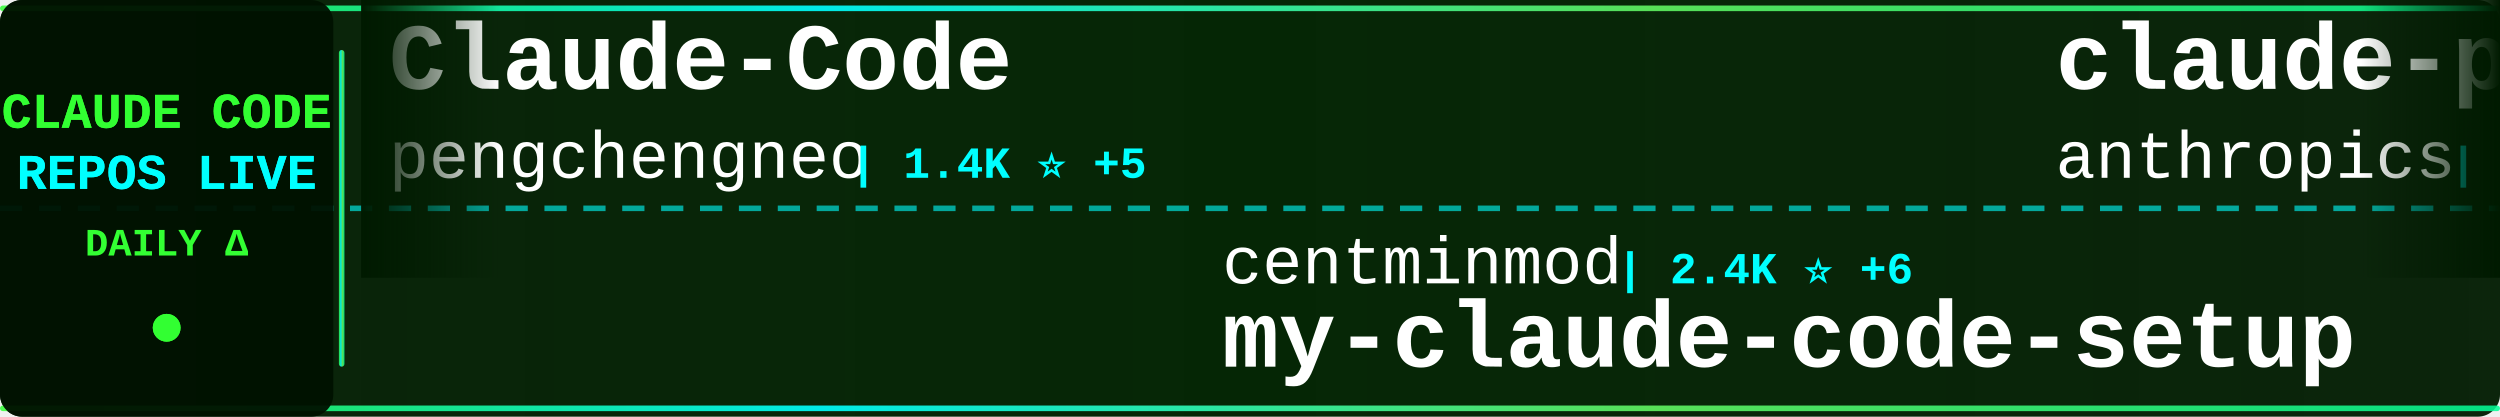
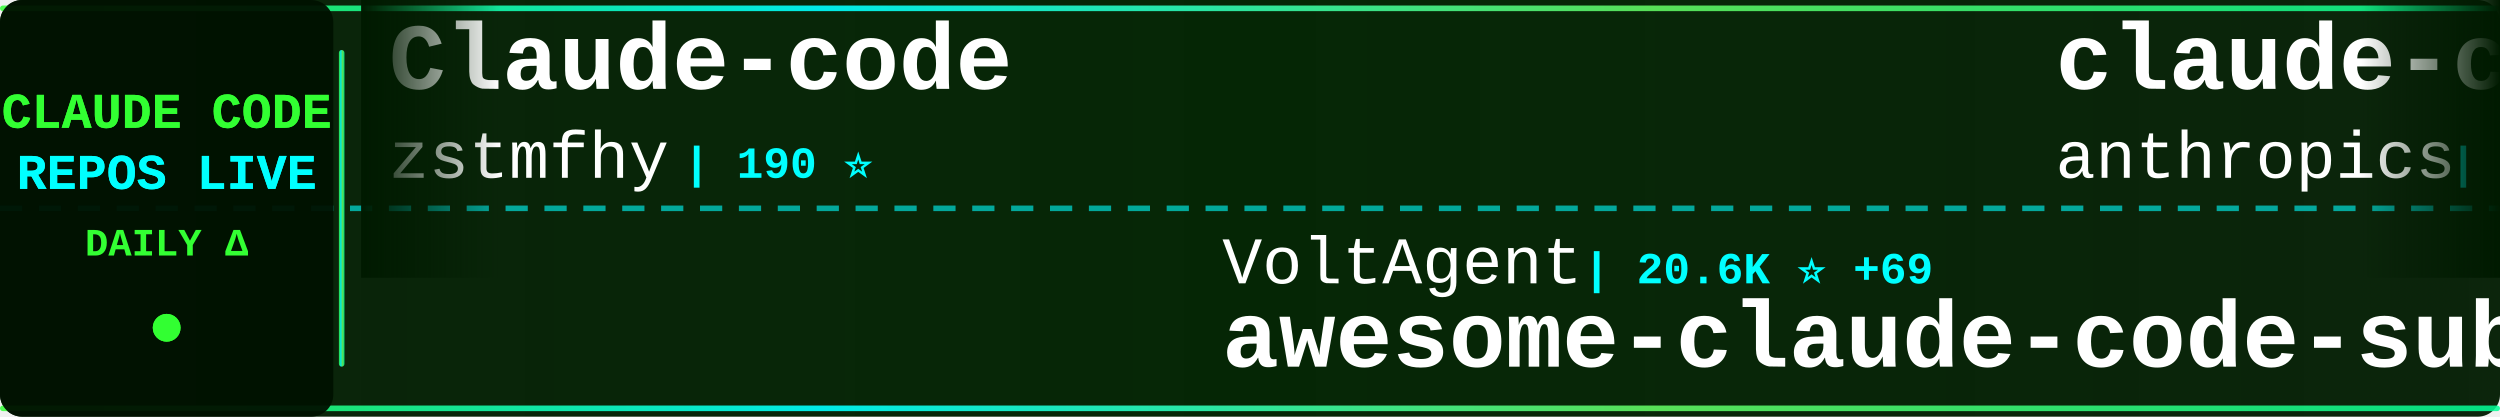
<svg xmlns="http://www.w3.org/2000/svg" width="900" height="150">
  <defs>
    <linearGradient id="tickerBg" x1="0%" y1="0%" x2="100%" y2="0%">
      <stop offset="0%" style="stop-color:#001a00;stop-opacity:0.95" />
      <stop offset="50%" style="stop-color:#002200;stop-opacity:0.98" />
      <stop offset="100%" style="stop-color:#001a00;stop-opacity:0.95" />
    </linearGradient>
    <linearGradient id="borderGrad" x1="0%" y1="0%" x2="100%" y2="0%">
      <stop offset="0%" style="stop-color:#33ff33;stop-opacity:0.85">
        <animate attributeName="stop-opacity" values="0.85;1;0.85" dur="2s" repeatCount="indefinite" />
      </stop>
      <stop offset="33%" style="stop-color:#00ffff;stop-opacity:0.9">
        <animate attributeName="stop-opacity" values="0.9;1;0.9" dur="2.2s" repeatCount="indefinite" />
      </stop>
      <stop offset="66%" style="stop-color:#66ff66;stop-opacity:0.85">
        <animate attributeName="stop-opacity" values="0.85;1;0.85" dur="1.8s" repeatCount="indefinite" />
      </stop>
      <stop offset="100%" style="stop-color:#00ff99;stop-opacity:0.85">
        <animate attributeName="stop-opacity" values="0.85;1;0.85" dur="2s" repeatCount="indefinite" />
      </stop>
    </linearGradient>
    <filter id="textGlow">
      <feGaussianBlur stdDeviation="0.1" result="coloredBlur" />
      <feMerge>
        <feMergeNode in="coloredBlur" />
        <feMergeNode in="SourceGraphic" />
      </feMerge>
    </filter>
    <filter id="metricGlow">
      <feGaussianBlur stdDeviation="0.2" result="coloredBlur" />
      <feMerge>
        <feMergeNode in="coloredBlur" />
        <feMergeNode in="SourceGraphic" />
      </feMerge>
    </filter>
    <linearGradient id="leftFade" x1="0%" y1="0%" x2="100%" y2="0%">
      <stop offset="0%" style="stop-color:#001a00;stop-opacity:1" />
      <stop offset="100%" style="stop-color:#001a00;stop-opacity:0" />
    </linearGradient>
    <linearGradient id="rightFade" x1="0%" y1="0%" x2="100%" y2="0%">
      <stop offset="0%" style="stop-color:#001a00;stop-opacity:0" />
      <stop offset="100%" style="stop-color:#001a00;stop-opacity:1" />
    </linearGradient>
  </defs>
  <rect width="900" height="150" fill="url(#tickerBg)" rx="8" />
  <rect x="0" y="2" width="900" height="2" fill="url(#borderGrad)" rx="1" />
  <rect x="0" y="146" width="900" height="2" fill="url(#borderGrad)" rx="1" />
  <line x1="0" y1="75" x2="900" y2="75" stroke="#00ffff" stroke-width="2" stroke-dasharray="8 6" opacity="0.6" />
  <rect x="0" y="0" width="120" height="150" fill="#001100" opacity="0.95" rx="8" />
  <text x="60" y="46" font-family="'Courier New', monospace" font-size="18" font-weight="bold" fill="#33ff33" text-anchor="middle" filter="url(#textGlow)">
    CLAUDE CODE
  </text>
  <text x="60" y="68" font-family="'Courier New', monospace" font-size="18" font-weight="bold" fill="#00ffff" text-anchor="middle" filter="url(#textGlow)">
    REPOS LIVE
  </text>
  <text x="60" y="92" font-family="'Courier New', monospace" font-size="14" font-weight="bold" fill="#33ff33" text-anchor="middle">
    DAILY Δ
  </text>
  <circle cx="60" cy="118" r="5" fill="#33ff33" filter="url(#metricGlow)">
    <animate attributeName="r" values="4;6;4" dur="1.5s" repeatCount="indefinite" />
    <animate attributeName="opacity" values="0.6;1;0.6" dur="1.5s" repeatCount="indefinite" />
  </circle>
  <rect x="122" y="18" width="2" height="114" fill="url(#borderGrad)" rx="1" />
  <clipPath id="tickerClip">
    <rect x="130" y="0" width="770" height="150" />
  </clipPath>
  <g clip-path="url(#tickerClip)">
    <g id="tickerItems">
      <animateTransform attributeName="transform" attributeType="XML" type="translate" from="0 0" to="-3000 0" dur="54s" repeatCount="indefinite" />
      <g transform="translate(0, 0)">
-         <text x="140" y="32" font-family="'Courier New', monospace" font-size="34" font-weight="bold" fill="#ffffff">Claude-Code</text>
-         <text x="140" y="64" font-family="'Courier New', monospace" font-size="24" font-weight="normal" fill="#ffffff" opacity="1.0">pengchengneo</text>
-         <text x="306" y="64" font-family="'Courier New', monospace" font-size="16" font-weight="bold" fill="#00ffff"> | 1.4K ⭐ +5</text>
+         <text x="140" y="32" font-family="'Courier New', monospace" font-size="34" font-weight="bold" fill="#ffffff">Claude-code</text>
+         <text x="140" y="64" font-family="'Courier New', monospace" font-size="24" font-weight="normal" fill="#ffffff" opacity="1.0">zstmfhy</text>
+         <text x="246" y="64" font-family="'Courier New', monospace" font-size="16" font-weight="bold" fill="#00ffff"> | 190 ⭐</text>
      </g>
      <g transform="translate(300, 0)">
-         <text x="140" y="102" font-family="'Courier New', monospace" font-size="24" font-weight="normal" fill="#ffffff" opacity="1.0">centminmod</text>
-         <text x="282" y="102" font-family="'Courier New', monospace" font-size="16" font-weight="bold" fill="#00ffff"> | 2.4K ⭐ +6</text>
-         <text x="140" y="132" font-family="'Courier New', monospace" font-size="34" font-weight="bold" fill="#ffffff">my-claude-code-setup</text>
+         <text x="140" y="102" font-family="'Courier New', monospace" font-size="24" font-weight="normal" fill="#ffffff" opacity="1.0">VoltAgent</text>
+         <text x="270" y="102" font-family="'Courier New', monospace" font-size="16" font-weight="bold" fill="#00ffff"> | 20.6K ⭐ +69</text>
+         <text x="140" y="132" font-family="'Courier New', monospace" font-size="34" font-weight="bold" fill="#ffffff">awesome-claude-code-suba...</text>
      </g>
      <g transform="translate(600, 0)">
-         <text x="140" y="32" font-family="'Courier New', monospace" font-size="34" font-weight="bold" fill="#ffffff">claude-plugins-official</text>
+         <text x="140" y="32" font-family="'Courier New', monospace" font-size="34" font-weight="bold" fill="#ffffff">claude-code</text>
        <text x="140" y="64" font-family="'Courier New', monospace" font-size="24" font-weight="normal" fill="#ffffff" opacity="1.0">anthropics</text>
-         <text x="282" y="64" font-family="'Courier New', monospace" font-size="16" font-weight="bold" fill="#00ffff"> | 28.0K ⭐ +212</text>
+         <text x="282" y="64" font-family="'Courier New', monospace" font-size="16" font-weight="bold" fill="#00ffff"> | 126.8K ⭐ +277</text>
      </g>
      <g transform="translate(900, 0)">
-         <text x="140" y="102" font-family="'Courier New', monospace" font-size="24" font-weight="normal" fill="#ffffff" opacity="1.0">anthropics</text>
-         <text x="282" y="102" font-family="'Courier New', monospace" font-size="16" font-weight="bold" fill="#00ffff"> | 126.7K ⭐ +254</text>
+         <text x="140" y="102" font-family="'Courier New', monospace" font-size="24" font-weight="normal" fill="#ffffff" opacity="1.0">Yuyz0112</text>
+         <text x="258" y="102" font-family="'Courier New', monospace" font-size="16" font-weight="bold" fill="#00ffff"> | 2.4K ⭐ +1</text>
+         <text x="140" y="132" font-family="'Courier New', monospace" font-size="34" font-weight="bold" fill="#ffffff">claude-code-reverse</text>
+       </g>
+       <g transform="translate(1200, 0)">
+         <text x="140" y="32" font-family="'Courier New', monospace" font-size="34" font-weight="bold" fill="#ffffff">free-claude-code</text>
+         <text x="140" y="64" font-family="'Courier New', monospace" font-size="24" font-weight="normal" fill="#ffffff" opacity="1.0">Alishahryar1</text>
+         <text x="306" y="64" font-family="'Courier New', monospace" font-size="16" font-weight="bold" fill="#00ffff"> | 30.1K ⭐ +384</text>
+       </g>
+       <g transform="translate(1500, 0)">
+         <text x="140" y="102" font-family="'Courier New', monospace" font-size="24" font-weight="normal" fill="#ffffff" opacity="1.0">tanbiralam</text>
+         <text x="282" y="102" font-family="'Courier New', monospace" font-size="16" font-weight="bold" fill="#00ffff"> | 1.8K ⭐ +11</text>
        <text x="140" y="132" font-family="'Courier New', monospace" font-size="34" font-weight="bold" fill="#ffffff">claude-code</text>
      </g>
-       <g transform="translate(1200, 0)">
-         <text x="140" y="32" font-family="'Courier New', monospace" font-size="34" font-weight="bold" fill="#ffffff">claude-code</text>
-         <text x="140" y="64" font-family="'Courier New', monospace" font-size="24" font-weight="normal" fill="#ffffff" opacity="1.0">Onewon</text>
-         <text x="234" y="64" font-family="'Courier New', monospace" font-size="16" font-weight="bold" fill="#00ffff"> | 180 ⭐</text>
-       </g>
-       <g transform="translate(1500, 0)">
-         <text x="140" y="102" font-family="'Courier New', monospace" font-size="24" font-weight="normal" fill="#ffffff" opacity="1.0">chauncygu</text>
-         <text x="270" y="102" font-family="'Courier New', monospace" font-size="16" font-weight="bold" fill="#00ffff"> | 2.5K ⭐ +8</text>
-         <text x="140" y="132" font-family="'Courier New', monospace" font-size="34" font-weight="bold" fill="#ffffff">collection-claude-code-s...</text>
-       </g>
      <g transform="translate(1800, 0)">
-         <text x="140" y="32" font-family="'Courier New', monospace" font-size="34" font-weight="bold" fill="#ffffff">claude-code-rev</text>
-         <text x="140" y="64" font-family="'Courier New', monospace" font-size="24" font-weight="normal" fill="#ffffff" opacity="1.0">oboard</text>
-         <text x="234" y="64" font-family="'Courier New', monospace" font-size="16" font-weight="bold" fill="#00ffff"> | 3.2K ⭐ +6</text>
+         <text x="140" y="32" font-family="'Courier New', monospace" font-size="34" font-weight="bold" fill="#ffffff">claude-code-ultimate-gui...</text>
+         <text x="140" y="64" font-family="'Courier New', monospace" font-size="24" font-weight="normal" fill="#ffffff" opacity="1.0">FlorianBruniaux</text>
+         <text x="342" y="64" font-family="'Courier New', monospace" font-size="16" font-weight="bold" fill="#00ffff"> | 4.5K ⭐ +21</text>
      </g>
      <g transform="translate(2100, 0)">
-         <text x="140" y="102" font-family="'Courier New', monospace" font-size="24" font-weight="normal" fill="#ffffff" opacity="1.0">mehmoodosman</text>
-         <text x="306" y="102" font-family="'Courier New', monospace" font-size="16" font-weight="bold" fill="#00ffff"> | 168 ⭐</text>
-         <text x="140" y="132" font-family="'Courier New', monospace" font-size="34" font-weight="bold" fill="#ffffff">claude-code</text>
+         <text x="140" y="102" font-family="'Courier New', monospace" font-size="24" font-weight="normal" fill="#ffffff" opacity="1.0">KPR111</text>
+         <text x="234" y="102" font-family="'Courier New', monospace" font-size="16" font-weight="bold" fill="#00ffff"> | 18 ⭐ +1</text>
+         <text x="140" y="132" font-family="'Courier New', monospace" font-size="34" font-weight="bold" fill="#ffffff">Claude-Code</text>
      </g>
      <g transform="translate(2400, 0)">
-         <text x="140" y="32" font-family="'Courier New', monospace" font-size="34" font-weight="bold" fill="#ffffff">agents</text>
-         <text x="140" y="64" font-family="'Courier New', monospace" font-size="24" font-weight="normal" fill="#ffffff" opacity="1.0">wshobson</text>
-         <text x="258" y="64" font-family="'Courier New', monospace" font-size="16" font-weight="bold" fill="#00ffff"> | 36.0K ⭐ +52</text>
+         <text x="140" y="32" font-family="'Courier New', monospace" font-size="34" font-weight="bold" fill="#ffffff">claude-code-prompts</text>
+         <text x="140" y="64" font-family="'Courier New', monospace" font-size="24" font-weight="normal" fill="#ffffff" opacity="1.0">repowise-dev</text>
+         <text x="306" y="64" font-family="'Courier New', monospace" font-size="16" font-weight="bold" fill="#00ffff"> | 1.1K ⭐ +1</text>
      </g>
      <g transform="translate(2700, 0)">
-         <text x="140" y="102" font-family="'Courier New', monospace" font-size="24" font-weight="normal" fill="#ffffff" opacity="1.0">anthropics</text>
-         <text x="282" y="102" font-family="'Courier New', monospace" font-size="16" font-weight="bold" fill="#00ffff"> | 4.8K ⭐ +23</text>
-         <text x="140" y="132" font-family="'Courier New', monospace" font-size="34" font-weight="bold" fill="#ffffff">claude-code-security-rev...</text>
+         <text x="140" y="102" font-family="'Courier New', monospace" font-size="24" font-weight="normal" fill="#ffffff" opacity="1.0">davila7</text>
+         <text x="246" y="102" font-family="'Courier New', monospace" font-size="16" font-weight="bold" fill="#00ffff"> | 27.6K ⭐ +28</text>
+         <text x="140" y="132" font-family="'Courier New', monospace" font-size="34" font-weight="bold" fill="#ffffff">claude-code-templates</text>
      </g>
      <g transform="translate(3000, 0)">
-         <text x="140" y="32" font-family="'Courier New', monospace" font-size="34" font-weight="bold" fill="#ffffff">Claude-Code</text>
-         <text x="140" y="64" font-family="'Courier New', monospace" font-size="24" font-weight="normal" fill="#ffffff" opacity="1.0">pengchengneo</text>
-         <text x="306" y="64" font-family="'Courier New', monospace" font-size="16" font-weight="bold" fill="#00ffff"> | 1.4K ⭐ +5</text>
+         <text x="140" y="32" font-family="'Courier New', monospace" font-size="34" font-weight="bold" fill="#ffffff">Claude-code</text>
+         <text x="140" y="64" font-family="'Courier New', monospace" font-size="24" font-weight="normal" fill="#ffffff" opacity="1.0">zstmfhy</text>
+         <text x="246" y="64" font-family="'Courier New', monospace" font-size="16" font-weight="bold" fill="#00ffff"> | 190 ⭐</text>
      </g>
      <g transform="translate(3300, 0)">
-         <text x="140" y="102" font-family="'Courier New', monospace" font-size="24" font-weight="normal" fill="#ffffff" opacity="1.0">centminmod</text>
-         <text x="282" y="102" font-family="'Courier New', monospace" font-size="16" font-weight="bold" fill="#00ffff"> | 2.4K ⭐ +6</text>
-         <text x="140" y="132" font-family="'Courier New', monospace" font-size="34" font-weight="bold" fill="#ffffff">my-claude-code-setup</text>
+         <text x="140" y="102" font-family="'Courier New', monospace" font-size="24" font-weight="normal" fill="#ffffff" opacity="1.0">VoltAgent</text>
+         <text x="270" y="102" font-family="'Courier New', monospace" font-size="16" font-weight="bold" fill="#00ffff"> | 20.6K ⭐ +69</text>
+         <text x="140" y="132" font-family="'Courier New', monospace" font-size="34" font-weight="bold" fill="#ffffff">awesome-claude-code-suba...</text>
      </g>
      <g transform="translate(3600, 0)">
-         <text x="140" y="32" font-family="'Courier New', monospace" font-size="34" font-weight="bold" fill="#ffffff">claude-plugins-official</text>
+         <text x="140" y="32" font-family="'Courier New', monospace" font-size="34" font-weight="bold" fill="#ffffff">claude-code</text>
        <text x="140" y="64" font-family="'Courier New', monospace" font-size="24" font-weight="normal" fill="#ffffff" opacity="1.0">anthropics</text>
-         <text x="282" y="64" font-family="'Courier New', monospace" font-size="16" font-weight="bold" fill="#00ffff"> | 28.0K ⭐ +212</text>
+         <text x="282" y="64" font-family="'Courier New', monospace" font-size="16" font-weight="bold" fill="#00ffff"> | 126.8K ⭐ +277</text>
      </g>
      <g transform="translate(3900, 0)">
-         <text x="140" y="102" font-family="'Courier New', monospace" font-size="24" font-weight="normal" fill="#ffffff" opacity="1.0">anthropics</text>
-         <text x="282" y="102" font-family="'Courier New', monospace" font-size="16" font-weight="bold" fill="#00ffff"> | 126.7K ⭐ +254</text>
-         <text x="140" y="132" font-family="'Courier New', monospace" font-size="34" font-weight="bold" fill="#ffffff">claude-code</text>
+         <text x="140" y="102" font-family="'Courier New', monospace" font-size="24" font-weight="normal" fill="#ffffff" opacity="1.0">Yuyz0112</text>
+         <text x="258" y="102" font-family="'Courier New', monospace" font-size="16" font-weight="bold" fill="#00ffff"> | 2.4K ⭐ +1</text>
+         <text x="140" y="132" font-family="'Courier New', monospace" font-size="34" font-weight="bold" fill="#ffffff">claude-code-reverse</text>
      </g>
    </g>
  </g>
  <rect x="130" y="0" width="50" height="100" fill="url(#leftFade)" />
  <rect x="850" y="0" width="50" height="100" fill="url(#rightFade)" />
</svg>
